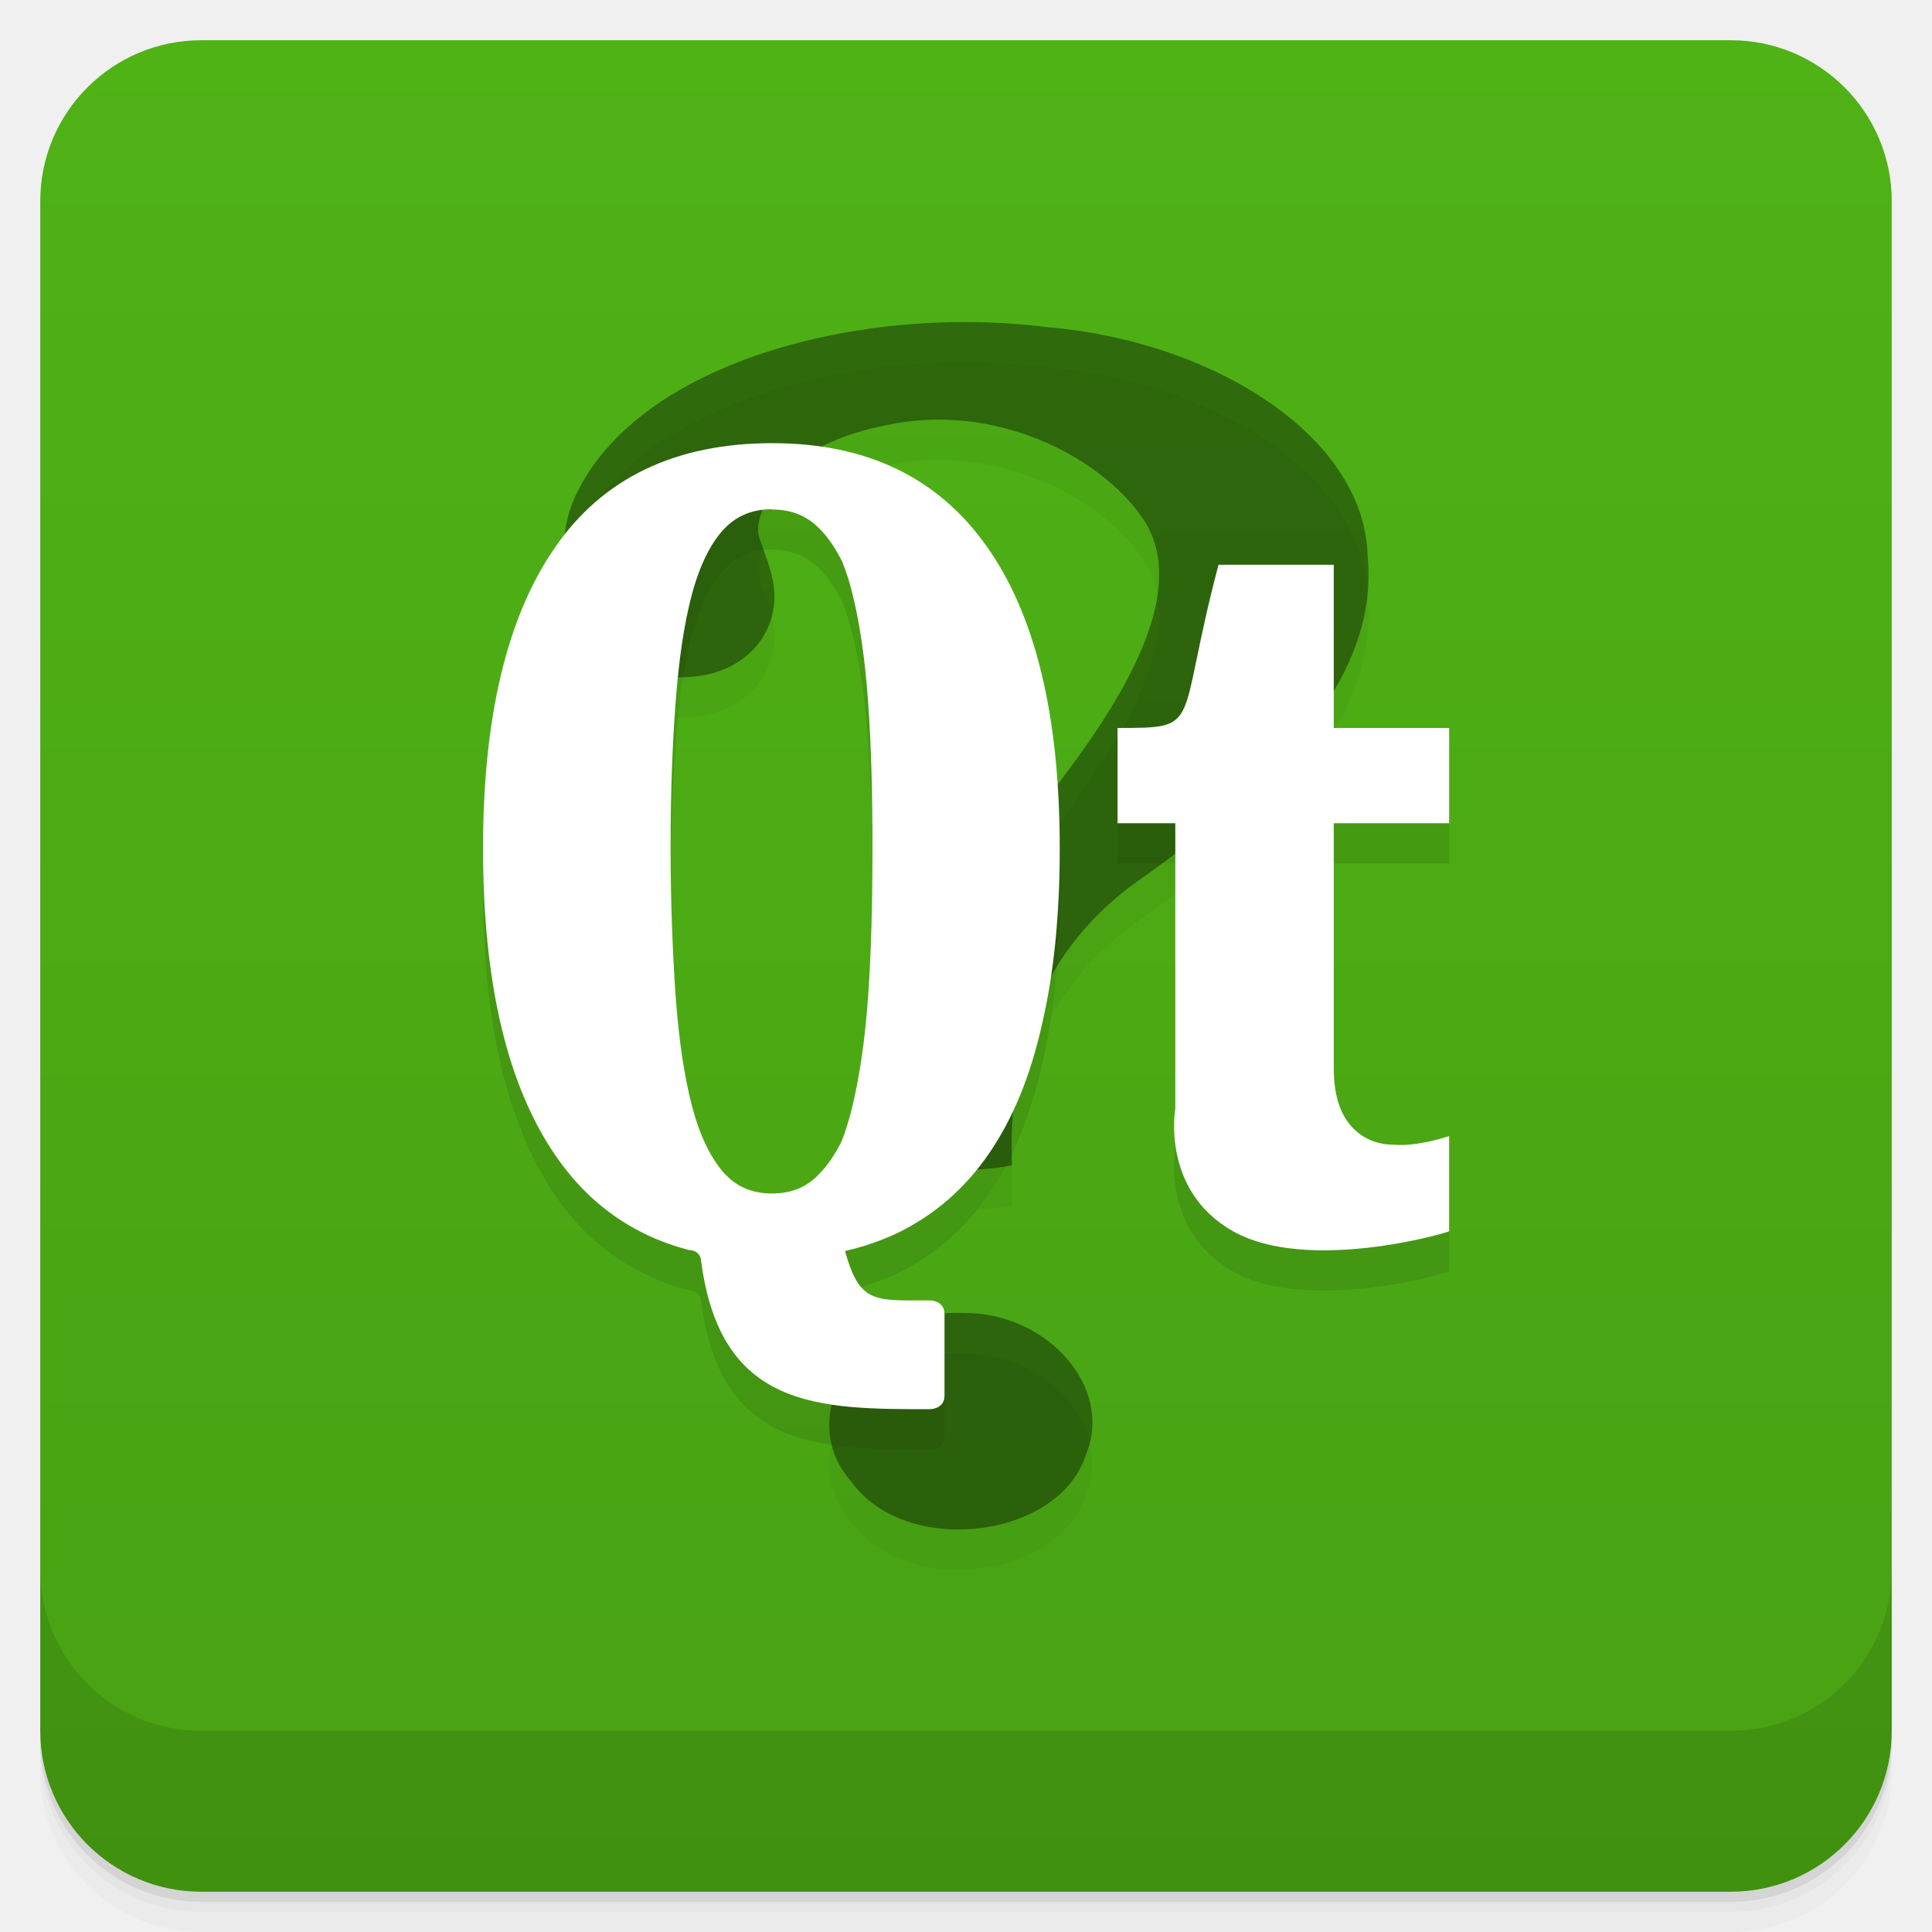
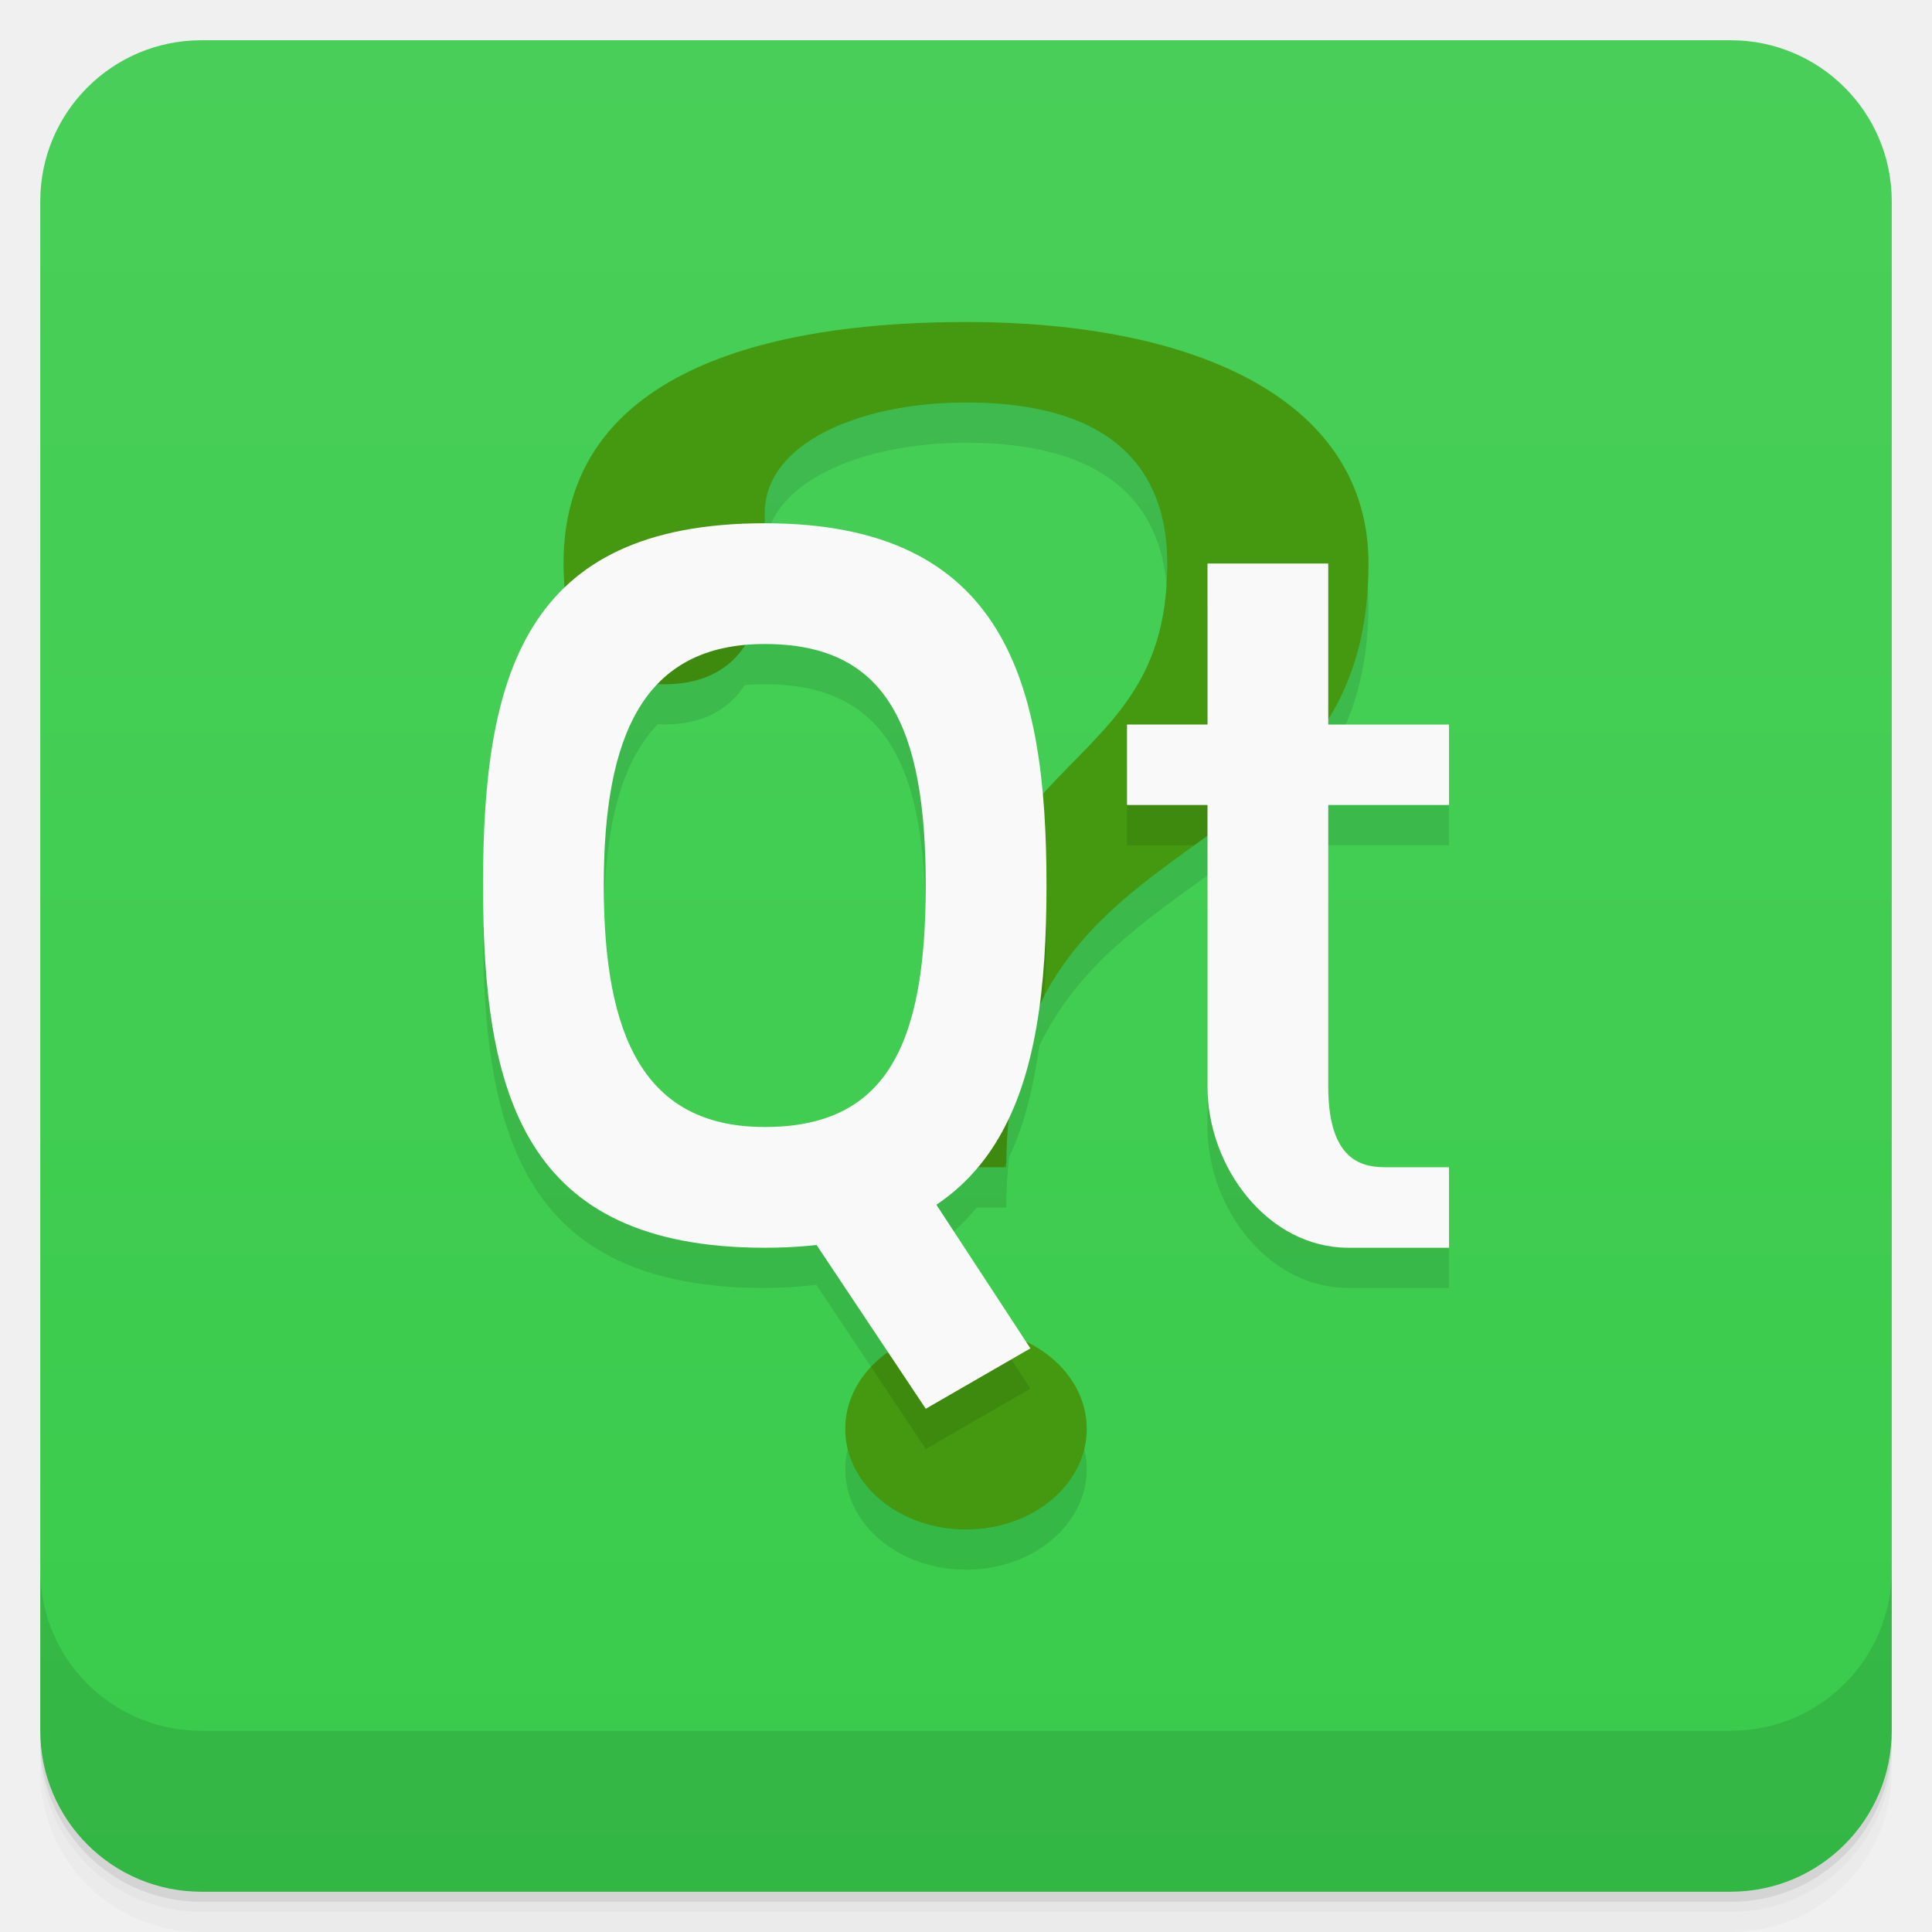
- <svg xmlns="http://www.w3.org/2000/svg" xmlns:xlink="http://www.w3.org/1999/xlink" style="" viewBox="0 0 48 48">
-   <defs style="">
-     <linearGradient id="linearGradient3764" gradientTransform="translate(-48 .002215)" gradientUnits="userSpaceOnUse" style="" x1="1" x2="47">
-       <stop offset="0" style="stop-color:#48a113" />
-       <stop offset="1" style="stop-color:#4fb215" />
+ <svg xmlns="http://www.w3.org/2000/svg" version="1.1" viewBox="0 0 48 48">
+   <defs>
+     <linearGradient id="bg" x2="0" y1="1" y2="47" gradientUnits="userSpaceOnUse">
+       <stop style="stop-color:#49cf59" offset="0" />
+       <stop style="stop-color:#39cb4b" offset="1" />
    </linearGradient>
  </defs>
-   <path d="m 1 43 v .25 c 0 2.216 1.784 4 4 4 h 38 c 2.216 0 4 -1.784 4 -4 v -.25 c 0 2.216 -1.784 4 -4 4 h -38 c -2.216 0 -4 -1.784 -4 -4 z m 0 .5 v .5 c 0 2.216 1.784 4 4 4 h 38 c 2.216 0 4 -1.784 4 -4 v -.5 c 0 2.216 -1.784 4 -4 4 h -38 c -2.216 0 -4 -1.784 -4 -4 z" style="opacity:.02" />
-   <path d="m 1 43.25 v .25 c 0 2.216 1.784 4 4 4 h 38 c 2.216 0 4 -1.784 4 -4 v -.25 c 0 2.216 -1.784 4 -4 4 h -38 c -2.216 0 -4 -1.784 -4 -4 z" style="opacity:.05" />
-   <path d="m 1 43 v .25 c 0 2.216 1.784 4 4 4 h 38 c 2.216 0 4 -1.784 4 -4 v -.25 c 0 2.216 -1.784 4 -4 4 h -38 c -2.216 0 -4 -1.784 -4 -4 z" style="opacity:.1" />
-   <rect height="46" rx="4" style="fill:url(#linearGradient3764)" transform="rotate(-90)" width="46" x="-47" y="1" />
-   <g style="opacity:.1">
-     <path id="SVGCleanerId_0" d="m 25.14 29.957 c -.082 -2.719 .578 -5.363 3.363 -7.234 2.938 -2.113 5.773 -4.766 5.477 -7.887 -.063 -3.01 -3.867 -5.367 -7.957 -5.707 -4.609 -.59 -10.18 .867 -11.723 4.188 -.781 1.613 -.059 4.512 2.57 4.512 1.535 0 2.242 -.918 2.355 -1.754 .09 -.637 -.195 -1.203 -.363 -1.727 -.191 -.598 .621 -1.754 1.504 -2.227 .738 -.395 1.508 -.523 1.621 -.551 2.648 -.59 5.289 .707 6.391 2.289 1.102 1.578 -.109 3.973 -1.855 6.301 -1.742 2.328 -3.613 4.977 -3.605 7.785 0 1.07 -.102 1.434 -.027 1.867 .059 .348 1.301 .305 2.25 .145 m -1.211 3.664 c -2.527 -.125 -4.281 2.523 -2.762 4.211 1.355 1.863 5.164 1.402 5.816 -.707 .684 -1.641 -.953 -3.527 -3.055 -3.504" style="fill-opacity:.392" />
-     <path d="m 29.2 28.551 v -7.098 h -1.434 v -2.367 c 2.148 0 1.434 0 2.508 -4.055 h 2.863 v 4.055 h 2.867 v 2.367 h -2.867 v 6.082 c 0 .633 .141 1.105 .418 1.426 .273 .316 .641 .48 1.094 .48 .574 .051 1.355 -.215 1.355 -.215 v 2.363 c -.07 .051 -3.527 1.043 -5.371 0 -1.793 -1.012 -1.434 -3.039 -1.434 -3.039" style="" />
-     <path d="m 19.2 12.01 c -2.422 0 -4.227 .867 -5.418 2.602 -1.188 1.719 -1.781 4.207 -1.781 7.465 0 3.328 .594 5.855 1.781 7.605 .828 1.219 1.941 2.01 3.332 2.375 0 0 .281 -.012 .305 .27 .48 3.68 2.914 3.684 5.688 3.684 0 0 .359 0 .359 -.336 v -2.027 c 0 -.34 -.359 -.34 -.359 -.34 -1.387 0 -1.746 .086 -2.113 -1.227 .48 -.109 .902 -.258 1.316 -.453 .914 -.449 1.668 -1.102 2.258 -1.965 .598 -.867 1.035 -1.938 1.32 -3.211 .297 -1.27 .441 -2.727 .441 -4.375 0 -3.293 -.602 -5.797 -1.813 -7.5 -1.207 -1.711 -2.984 -2.566 -5.316 -2.566 m -.02 1.648 c .512 0 .895 .168 1.223 .52 .191 .199 .359 .457 .52 .77 .086 .227 .176 .473 .242 .75 .191 .746 .324 1.648 .402 2.723 .078 1.074 .109 2.293 .109 3.656 0 1.371 -.031 2.605 -.109 3.695 -.078 1.086 -.215 2 -.402 2.766 -.07 .285 -.152 .547 -.242 .785 -.02 .027 -.027 .063 -.043 .094 -.148 .273 -.301 .508 -.477 .695 -.324 .367 -.715 .539 -1.223 .539 -.504 0 -.898 -.172 -1.219 -.539 -.32 -.375 -.582 -.918 -.773 -1.648 -.191 -.742 -.324 -1.645 -.402 -2.715 -.074 -1.078 -.125 -2.309 -.125 -3.676 0 -1.355 .043 -2.563 .125 -3.625 .078 -1.059 .211 -1.953 .402 -2.672 s .457 -1.254 .773 -1.605 c .32 -.348 .711 -.52 1.219 -.52" style="" />
-   </g>
-   <g style="" transform="translate(0 -1)">
-     <use style="" xlink:href="#SVGCleanerId_0" />
-     <path d="m 29.2 28.551 v -7.098 h -1.434 v -2.367 c 2.148 0 1.434 0 2.508 -4.055 h 2.863 v 4.055 h 2.867 v 2.367 h -2.867 v 6.082 c 0 .633 .141 1.105 .418 1.426 .273 .316 .641 .48 1.094 .48 .574 .051 1.355 -.215 1.355 -.215 v 2.363 c -.07 .051 -3.527 1.043 -5.371 0 -1.793 -1.012 -1.434 -3.039 -1.434 -3.039" style="fill:#fff" />
-     <path d="m 19.2 12.01 c -2.422 0 -4.227 .867 -5.418 2.602 -1.188 1.719 -1.781 4.207 -1.781 7.465 0 3.328 .594 5.855 1.781 7.605 .828 1.219 1.941 2.01 3.332 2.375 0 0 .281 -.012 .305 .27 .48 3.68 2.914 3.684 5.688 3.684 0 0 .359 0 .359 -.336 v -2.027 c 0 -.34 -.359 -.34 -.359 -.34 -1.387 0 -1.746 .086 -2.113 -1.227 .48 -.109 .902 -.258 1.316 -.453 .914 -.449 1.668 -1.102 2.258 -1.965 .598 -.867 1.035 -1.938 1.32 -3.211 .297 -1.27 .441 -2.727 .441 -4.375 0 -3.293 -.602 -5.797 -1.813 -7.5 -1.207 -1.711 -2.984 -2.566 -5.316 -2.566 m -.02 1.648 c .512 0 .895 .168 1.223 .52 .191 .199 .359 .457 .52 .77 .086 .227 .176 .473 .242 .75 .191 .746 .324 1.648 .402 2.723 .078 1.074 .109 2.293 .109 3.656 0 1.371 -.031 2.605 -.109 3.695 -.078 1.086 -.215 2 -.402 2.766 -.07 .285 -.152 .547 -.242 .785 -.02 .027 -.027 .063 -.043 .094 -.148 .273 -.301 .508 -.477 .695 -.324 .367 -.715 .539 -1.223 .539 -.504 0 -.898 -.172 -1.219 -.539 -.32 -.375 -.582 -.918 -.773 -1.648 -.191 -.742 -.324 -1.645 -.402 -2.715 -.074 -1.078 -.125 -2.309 -.125 -3.676 0 -1.355 .043 -2.563 .125 -3.625 .078 -1.059 .211 -1.953 .402 -2.672 s .457 -1.254 .773 -1.605 c .32 -.348 .711 -.52 1.219 -.52" style="fill:#fff" />
-   </g>
-   <path d="m 1 39 v 4 c 0 2.216 1.784 4 4 4 h 38 c 2.216 0 4 -1.784 4 -4 v -4 c 0 2.216 -1.784 4 -4 4 h -38 c -2.216 0 -4 -1.784 -4 -4 z" style="opacity:.1" />
+   <path d="m1 43v0.25c0 2.216 1.784 4 4 4h38c2.216 0 4-1.784 4-4v-0.25c0 2.216-1.784 4-4 4h-38c-2.216 0-4-1.784-4-4zm0 0.5v0.5c0 2.216 1.784 4 4 4h38c2.216 0 4-1.784 4-4v-0.5c0 2.216-1.784 4-4 4h-38c-2.216 0-4-1.784-4-4z" style="opacity:.02" />
+   <path d="m1 43.25v0.25c0 2.216 1.784 4 4 4h38c2.216 0 4-1.784 4-4v-0.25c0 2.216-1.784 4-4 4h-38c-2.216 0-4-1.784-4-4z" style="opacity:.05" />
+   <path d="m1 43v0.25c0 2.216 1.784 4 4 4h38c2.216 0 4-1.784 4-4v-0.25c0 2.216-1.784 4-4 4h-38c-2.216 0-4-1.784-4-4z" style="opacity:.1" />
+   <rect x="1" y="1" width="46" height="46" rx="4" style="fill:url(#bg)" />
+   <path d="m1 39v4c0 2.216 1.784 4 4 4h38c2.216 0 4-1.784 4-4v-4c0 2.216-1.784 4-4 4h-38c-2.216 0-4-1.784-4-4z" style="opacity:.1" />
+   <path d="m24 9c-4 0-10 0.814-10 6 0 0.213 0.015 0.408 0.035 0.598-1.656 1.588-2.035 4.236-2.035 7.402 0 5.186 1 9 7 9 0.459 0 0.879-0.033 1.281-0.078l1.779 2.67a3 2.5 0 0 0-1.06 1.908 3 2.5 0 0 0 3 2.5 3 2.5 0 0 0 3-2.5 3 2.5 0 0 0-1.51-2.166l-2.227-3.404c0.392-0.263 0.714-0.584 1.006-0.93h0.73c0-0.44 0.027-0.847 0.068-1.236 0.383-0.816 0.614-1.758 0.752-2.783 0.959-1.98 2.607-3.091 4.18-4.231v6.25c0 2 1.5 4 3.5 4h2.5v-2h-1.5c-0.5 0-1.5 0-1.5-2v-7h3v-2h-3v-0.16c0.606-0.983 1-2.193 1-3.84 0-4-4.172-6-10-6zm0 2c4 0 5 2 5 4 0 3.071-1.571 4.051-3.106 5.746-0.348-3.889-1.836-6.746-6.894-6.746v-0.25c0-1.75 2.375-2.75 5-2.75zm-5 6c3 0 4 2 4 6s-1 6-4 6-4-2.255-4-6c0-2.284 0.375-4.01 1.346-5.012 0.053 0.002 0.1 0.012 0.154 0.012 0.91 0 1.582-0.333 2.002-0.977 0.16-0.015 0.325-0.023 0.498-0.023z" style="opacity:.1;paint-order:normal" />
+   <path d="m24 8c-4 0-10 0.814-10 6 0 2 0.896 3 2.5 3 1.604 0 2.5-1 2.5-3v-1.25c0-1.75 2.375-2.75 5-2.75 4 0 5 2 5 4 0 6-6 4-6 15h2c0-9 9-7 9-15 0-4-4.172-6-10-6zm0 25a3 2.5 0 0 0-3 2.5 3 2.5 0 0 0 3 2.5 3 2.5 0 0 0 3-2.5 3 2.5 0 0 0-3-2.5z" style="fill:#491;stroke-width:.935" />
+   <path d="m19 14c-2.208 0-3.734 0.521-4.787 1.432 0.35 1.04 1.13 1.568 2.287 1.568 1.604 0 2.5-1 2.5-3zm11 1v4h-2v2h1.668c1.266-0.912 2.504-1.817 3.332-3.16v-2.84h-3zm-4.207 4.863c-1.427 1.61-2.793 3.891-2.793 9.137h1.94c0.021-0.04 0.044-0.078 0.064-0.119 0.016-1.734 0.376-3.046 0.936-4.107 0.037-0.575 0.061-1.163 0.061-1.773 0-1.11-0.065-2.158-0.207-3.137zm-1.793 13.137a3 2.5 0 0 0-2.361 0.959l1.361 2.041 2.6-1.5-0.939-1.435a3 2.5 0 0 0-0.66-0.064z" style="opacity:.1;paint-order:normal" />
+   <path d="m19 13c-6 0-7 3.814-7 9s1 9 7 9 7-4 7-9-1-9-7-9zm0 3c3 0 4 2 4 6s-1 6-4 6-4-2.255-4-6 1-6 4-6z" style="fill:#f9f9f9;paint-order:normal" />
+   <path d="m19 29 3-1 3.6 5.5-2.6 1.5z" style="fill:#f9f9f9;paint-order:normal" />
+   <path d="m30 14h3v4h3v2h-3v7c0 2 1 2 1.5 2h1.5v2h-2.5c-2 0-3.5-2-3.5-4v-7h-2v-2h2z" style="fill:#f9f9f9;stroke-width:.326" />
</svg>
